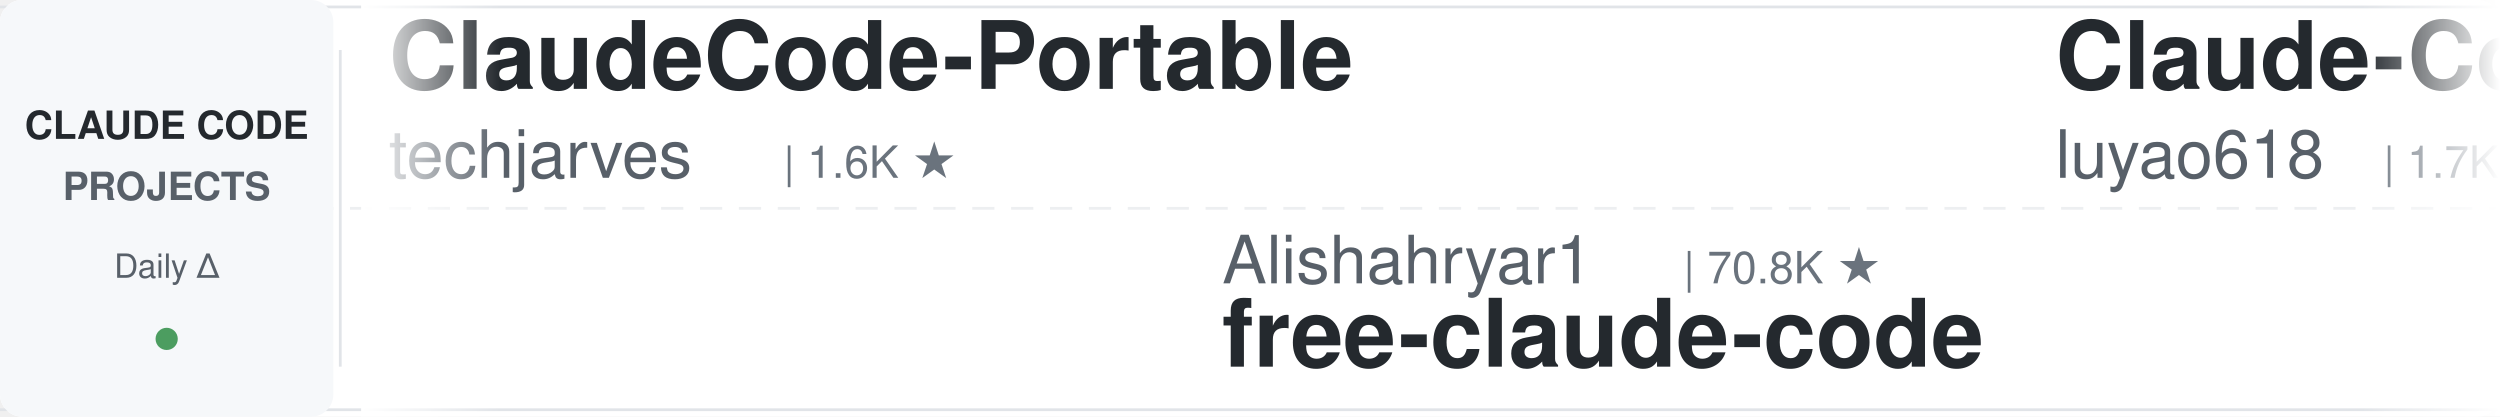
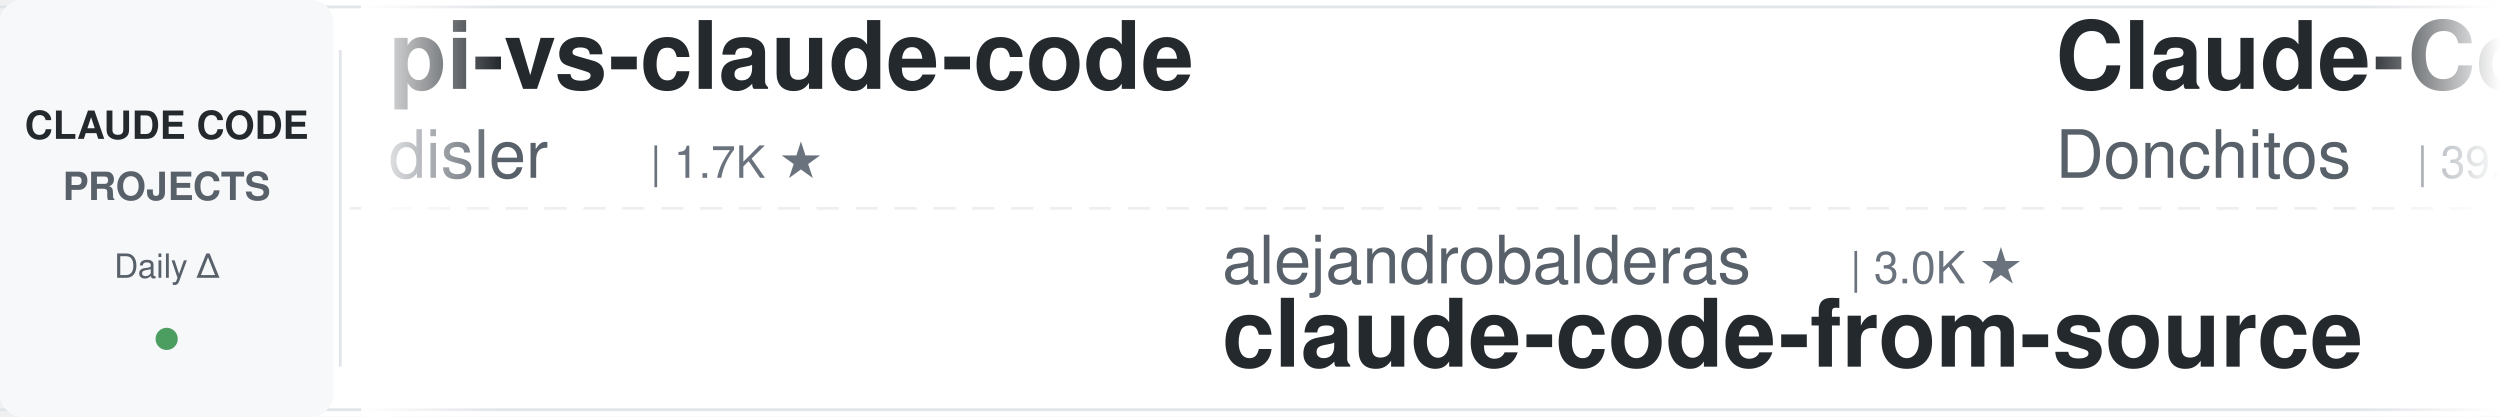
<svg xmlns="http://www.w3.org/2000/svg" width="900" height="150">
  <defs>
    <linearGradient id="leftFade" x1="0%" y1="0%" x2="100%" y2="0%">
      <stop offset="0%" style="stop-color:#ffffff;stop-opacity:1" />
      <stop offset="100%" style="stop-color:#ffffff;stop-opacity:0" />
    </linearGradient>
    <linearGradient id="rightFade" x1="0%" y1="0%" x2="100%" y2="0%">
      <stop offset="0%" style="stop-color:#ffffff;stop-opacity:0" />
      <stop offset="100%" style="stop-color:#ffffff;stop-opacity:1" />
    </linearGradient>
  </defs>
  <rect width="900" height="150" fill="#ffffff" rx="8" />
  <rect x="0" y="2" width="900" height="1" fill="#e1e4e8" />
  <rect x="0" y="147" width="900" height="1" fill="#e1e4e8" />
  <line x1="0" y1="75" x2="900" y2="75" stroke="#e1e4e8" stroke-width="1" stroke-dasharray="8 6" opacity="0.6" />
  <rect x="0" y="0" width="120" height="150" fill="#f6f8fa" rx="8" />
  <text x="60" y="50" font-family="-apple-system, BlinkMacSystemFont, 'Segoe UI', Helvetica, Arial, sans-serif" font-size="14" font-weight="600" fill="#24292e" text-anchor="middle">CLAUDE CODE</text>
  <text x="60" y="72" font-family="-apple-system, BlinkMacSystemFont, 'Segoe UI', Helvetica, Arial, sans-serif" font-size="14" font-weight="600" fill="#586069" text-anchor="middle">PROJECTS</text>
  <text x="60" y="100" font-family="-apple-system, BlinkMacSystemFont, 'Segoe UI', Helvetica, Arial, sans-serif" font-size="12" font-weight="500" fill="#586069" text-anchor="middle">Daily Δ</text>
  <circle cx="60" cy="122" r="4" fill="#22863a" opacity="0.8" />
  <rect x="122" y="18" width="1" height="114" fill="#e1e4e8" />
  <clipPath id="tickerClip">
    <rect x="130" y="0" width="770" height="150" />
  </clipPath>
  <g clip-path="url(#tickerClip)">
    <g id="tickerItems">
      <animateTransform attributeName="transform" attributeType="XML" type="translate" from="0 0" to="-3000 0" dur="54s" repeatCount="indefinite" />
      <g transform="translate(0, 0)">
-         <text x="140" y="32" font-family="-apple-system, BlinkMacSystemFont, 'Segoe UI', Helvetica, Arial, sans-serif" font-size="34" font-weight="600" fill="#24292e">ClaudeCode-Portable</text>
-         <text x="140" y="64" font-family="-apple-system, BlinkMacSystemFont, 'Segoe UI', Helvetica, Arial, sans-serif" font-size="24" font-weight="400" fill="#586069">techjarves</text>
-         <text x="282" y="64" font-family="-apple-system, BlinkMacSystemFont, 'Segoe UI', Helvetica, Arial, sans-serif" font-size="16" font-weight="500" fill="#6a737d">| 1.6K ★</text>
+         <text x="140" y="32" font-family="-apple-system, BlinkMacSystemFont, 'Segoe UI', Helvetica, Arial, sans-serif" font-size="34" font-weight="600" fill="#24292e">pi-vs-claude-code</text>
+         <text x="140" y="64" font-family="-apple-system, BlinkMacSystemFont, 'Segoe UI', Helvetica, Arial, sans-serif" font-size="24" font-weight="400" fill="#586069">disler</text>
+         <text x="234" y="64" font-family="-apple-system, BlinkMacSystemFont, 'Segoe UI', Helvetica, Arial, sans-serif" font-size="16" font-weight="500" fill="#6a737d">| 1.7K ★</text>
      </g>
      <g transform="translate(300, 0)">
-         <text x="140" y="102" font-family="-apple-system, BlinkMacSystemFont, 'Segoe UI', Helvetica, Arial, sans-serif" font-size="24" font-weight="400" fill="#586069">Alishahryar1</text>
-         <text x="306" y="102" font-family="-apple-system, BlinkMacSystemFont, 'Segoe UI', Helvetica, Arial, sans-serif" font-size="16" font-weight="500" fill="#6a737d">| 70.8K ★</text>
-         <text x="140" y="132" font-family="-apple-system, BlinkMacSystemFont, 'Segoe UI', Helvetica, Arial, sans-serif" font-size="34" font-weight="600" fill="#24292e">free-claude-code</text>
+         <text x="140" y="102" font-family="-apple-system, BlinkMacSystemFont, 'Segoe UI', Helvetica, Arial, sans-serif" font-size="24" font-weight="400" fill="#586069">alejandrobalderas</text>
+         <text x="366" y="102" font-family="-apple-system, BlinkMacSystemFont, 'Segoe UI', Helvetica, Arial, sans-serif" font-size="16" font-weight="500" fill="#6a737d">| 3.0K ★</text>
+         <text x="140" y="132" font-family="-apple-system, BlinkMacSystemFont, 'Segoe UI', Helvetica, Arial, sans-serif" font-size="34" font-weight="600" fill="#24292e">claude-code-from-source</text>
      </g>
      <g transform="translate(600, 0)">
-         <text x="140" y="32" font-family="-apple-system, BlinkMacSystemFont, 'Segoe UI', Helvetica, Arial, sans-serif" font-size="34" font-weight="600" fill="#24292e">Claude-Code-Source-Study</text>
-         <text x="140" y="64" font-family="-apple-system, BlinkMacSystemFont, 'Segoe UI', Helvetica, Arial, sans-serif" font-size="24" font-weight="400" fill="#586069">luyao618</text>
-         <text x="258" y="64" font-family="-apple-system, BlinkMacSystemFont, 'Segoe UI', Helvetica, Arial, sans-serif" font-size="16" font-weight="500" fill="#6a737d">| 1.7K ★</text>
+         <text x="140" y="32" font-family="-apple-system, BlinkMacSystemFont, 'Segoe UI', Helvetica, Arial, sans-serif" font-size="34" font-weight="600" fill="#24292e">Claude-Code-Game-Studios</text>
+         <text x="140" y="64" font-family="-apple-system, BlinkMacSystemFont, 'Segoe UI', Helvetica, Arial, sans-serif" font-size="24" font-weight="400" fill="#586069">Donchitos</text>
+         <text x="270" y="64" font-family="-apple-system, BlinkMacSystemFont, 'Segoe UI', Helvetica, Arial, sans-serif" font-size="16" font-weight="500" fill="#6a737d">| 39.8K ★</text>
      </g>
      <g transform="translate(900, 0)">
-         <text x="140" y="102" font-family="-apple-system, BlinkMacSystemFont, 'Segoe UI', Helvetica, Arial, sans-serif" font-size="24" font-weight="400" fill="#586069">https-deeplearning-ai</text>
-         <text x="414" y="102" font-family="-apple-system, BlinkMacSystemFont, 'Segoe UI', Helvetica, Arial, sans-serif" font-size="16" font-weight="500" fill="#6a737d">| 563 ★</text>
-         <text x="140" y="132" font-family="-apple-system, BlinkMacSystemFont, 'Segoe UI', Helvetica, Arial, sans-serif" font-size="34" font-weight="600" fill="#24292e">sc-claude-code-files</text>
+         <text x="140" y="102" font-family="-apple-system, BlinkMacSystemFont, 'Segoe UI', Helvetica, Arial, sans-serif" font-size="24" font-weight="400" fill="#586069">1rgs</text>
+         <text x="210" y="102" font-family="-apple-system, BlinkMacSystemFont, 'Segoe UI', Helvetica, Arial, sans-serif" font-size="16" font-weight="500" fill="#6a737d">| 3.8K ★</text>
+         <text x="140" y="132" font-family="-apple-system, BlinkMacSystemFont, 'Segoe UI', Helvetica, Arial, sans-serif" font-size="34" font-weight="600" fill="#24292e">claude-code-proxy</text>
      </g>
      <g transform="translate(1200, 0)">
-         <text x="140" y="32" font-family="-apple-system, BlinkMacSystemFont, 'Segoe UI', Helvetica, Arial, sans-serif" font-size="34" font-weight="600" fill="#24292e">ClaudeCodeAgents</text>
-         <text x="140" y="64" font-family="-apple-system, BlinkMacSystemFont, 'Segoe UI', Helvetica, Arial, sans-serif" font-size="24" font-weight="400" fill="#586069">darcyegb</text>
-         <text x="258" y="64" font-family="-apple-system, BlinkMacSystemFont, 'Segoe UI', Helvetica, Arial, sans-serif" font-size="16" font-weight="500" fill="#6a737d">| 779 ★</text>
+         <text x="140" y="32" font-family="-apple-system, BlinkMacSystemFont, 'Segoe UI', Helvetica, Arial, sans-serif" font-size="34" font-weight="600" fill="#24292e">claude-code-spec-workflo...</text>
+         <text x="140" y="64" font-family="-apple-system, BlinkMacSystemFont, 'Segoe UI', Helvetica, Arial, sans-serif" font-size="24" font-weight="400" fill="#586069">Pimzino</text>
+         <text x="246" y="64" font-family="-apple-system, BlinkMacSystemFont, 'Segoe UI', Helvetica, Arial, sans-serif" font-size="16" font-weight="500" fill="#6a737d">| 3.9K ★</text>
      </g>
      <g transform="translate(1500, 0)">
-         <text x="140" y="102" font-family="-apple-system, BlinkMacSystemFont, 'Segoe UI', Helvetica, Arial, sans-serif" font-size="24" font-weight="400" fill="#586069">andrew-kramer-inno</text>
-         <text x="378" y="102" font-family="-apple-system, BlinkMacSystemFont, 'Segoe UI', Helvetica, Arial, sans-serif" font-size="16" font-weight="500" fill="#6a737d">| 597 ★</text>
-         <text x="140" y="132" font-family="-apple-system, BlinkMacSystemFont, 'Segoe UI', Helvetica, Arial, sans-serif" font-size="34" font-weight="600" fill="#24292e">claude-code-source-build</text>
+         <text x="140" y="102" font-family="-apple-system, BlinkMacSystemFont, 'Segoe UI', Helvetica, Arial, sans-serif" font-size="24" font-weight="400" fill="#586069">feiskyer</text>
+         <text x="258" y="102" font-family="-apple-system, BlinkMacSystemFont, 'Segoe UI', Helvetica, Arial, sans-serif" font-size="16" font-weight="500" fill="#6a737d">| 1.7K ★</text>
+         <text x="140" y="132" font-family="-apple-system, BlinkMacSystemFont, 'Segoe UI', Helvetica, Arial, sans-serif" font-size="34" font-weight="600" fill="#24292e">claude-code-settings</text>
      </g>
      <g transform="translate(1800, 0)">
-         <text x="140" y="32" font-family="-apple-system, BlinkMacSystemFont, 'Segoe UI', Helvetica, Arial, sans-serif" font-size="34" font-weight="600" fill="#24292e">oh-my-claudecode</text>
-         <text x="140" y="64" font-family="-apple-system, BlinkMacSystemFont, 'Segoe UI', Helvetica, Arial, sans-serif" font-size="24" font-weight="400" fill="#586069">Yeachan-Heo</text>
-         <text x="294" y="64" font-family="-apple-system, BlinkMacSystemFont, 'Segoe UI', Helvetica, Arial, sans-serif" font-size="16" font-weight="500" fill="#6a737d">| 40.9K ★</text>
+         <text x="140" y="32" font-family="-apple-system, BlinkMacSystemFont, 'Segoe UI', Helvetica, Arial, sans-serif" font-size="34" font-weight="600" fill="#24292e">awesome-claude-code-suba...</text>
+         <text x="140" y="64" font-family="-apple-system, BlinkMacSystemFont, 'Segoe UI', Helvetica, Arial, sans-serif" font-size="24" font-weight="400" fill="#586069">VoltAgent</text>
+         <text x="270" y="64" font-family="-apple-system, BlinkMacSystemFont, 'Segoe UI', Helvetica, Arial, sans-serif" font-size="16" font-weight="500" fill="#6a737d">| 26.6K ★</text>
      </g>
      <g transform="translate(2100, 0)">
-         <text x="140" y="102" font-family="-apple-system, BlinkMacSystemFont, 'Segoe UI', Helvetica, Arial, sans-serif" font-size="24" font-weight="400" fill="#586069">kodu-ai</text>
-         <text x="246" y="102" font-family="-apple-system, BlinkMacSystemFont, 'Segoe UI', Helvetica, Arial, sans-serif" font-size="16" font-weight="500" fill="#6a737d">| 5.2K ★</text>
-         <text x="140" y="132" font-family="-apple-system, BlinkMacSystemFont, 'Segoe UI', Helvetica, Arial, sans-serif" font-size="34" font-weight="600" fill="#24292e">claude-coder</text>
+         <text x="140" y="102" font-family="-apple-system, BlinkMacSystemFont, 'Segoe UI', Helvetica, Arial, sans-serif" font-size="24" font-weight="400" fill="#586069">SeemSeam</text>
+         <text x="258" y="102" font-family="-apple-system, BlinkMacSystemFont, 'Segoe UI', Helvetica, Arial, sans-serif" font-size="16" font-weight="500" fill="#6a737d">| 3.6K ★</text>
+         <text x="140" y="132" font-family="-apple-system, BlinkMacSystemFont, 'Segoe UI', Helvetica, Arial, sans-serif" font-size="34" font-weight="600" fill="#24292e">claude_codex_bridge</text>
      </g>
      <g transform="translate(2400, 0)">
-         <text x="140" y="32" font-family="-apple-system, BlinkMacSystemFont, 'Segoe UI', Helvetica, Arial, sans-serif" font-size="34" font-weight="600" fill="#24292e">claude-code-settings</text>
-         <text x="140" y="64" font-family="-apple-system, BlinkMacSystemFont, 'Segoe UI', Helvetica, Arial, sans-serif" font-size="24" font-weight="400" fill="#586069">feiskyer</text>
-         <text x="258" y="64" font-family="-apple-system, BlinkMacSystemFont, 'Segoe UI', Helvetica, Arial, sans-serif" font-size="16" font-weight="500" fill="#6a737d">| 1.7K ★</text>
+         <text x="140" y="32" font-family="-apple-system, BlinkMacSystemFont, 'Segoe UI', Helvetica, Arial, sans-serif" font-size="34" font-weight="600" fill="#24292e">everything-claude-code-z...</text>
+         <text x="140" y="64" font-family="-apple-system, BlinkMacSystemFont, 'Segoe UI', Helvetica, Arial, sans-serif" font-size="24" font-weight="400" fill="#586069">xu-xiang</text>
+         <text x="258" y="64" font-family="-apple-system, BlinkMacSystemFont, 'Segoe UI', Helvetica, Arial, sans-serif" font-size="16" font-weight="500" fill="#6a737d">| 2.0K ★</text>
      </g>
      <g transform="translate(2700, 0)">
-         <text x="140" y="102" font-family="-apple-system, BlinkMacSystemFont, 'Segoe UI', Helvetica, Arial, sans-serif" font-size="24" font-weight="400" fill="#586069">VoltAgent</text>
-         <text x="270" y="102" font-family="-apple-system, BlinkMacSystemFont, 'Segoe UI', Helvetica, Arial, sans-serif" font-size="16" font-weight="500" fill="#6a737d">| 26.6K ★</text>
-         <text x="140" y="132" font-family="-apple-system, BlinkMacSystemFont, 'Segoe UI', Helvetica, Arial, sans-serif" font-size="34" font-weight="600" fill="#24292e">awesome-claude-code-suba...</text>
+         <text x="140" y="102" font-family="-apple-system, BlinkMacSystemFont, 'Segoe UI', Helvetica, Arial, sans-serif" font-size="24" font-weight="400" fill="#586069">Yeachan-Heo</text>
+         <text x="294" y="102" font-family="-apple-system, BlinkMacSystemFont, 'Segoe UI', Helvetica, Arial, sans-serif" font-size="16" font-weight="500" fill="#6a737d">| 40.9K ★</text>
+         <text x="140" y="132" font-family="-apple-system, BlinkMacSystemFont, 'Segoe UI', Helvetica, Arial, sans-serif" font-size="34" font-weight="600" fill="#24292e">oh-my-claudecode</text>
      </g>
      <g transform="translate(3000, 0)">
-         <text x="140" y="32" font-family="-apple-system, BlinkMacSystemFont, 'Segoe UI', Helvetica, Arial, sans-serif" font-size="34" font-weight="600" fill="#24292e">ClaudeCode-Portable</text>
-         <text x="140" y="64" font-family="-apple-system, BlinkMacSystemFont, 'Segoe UI', Helvetica, Arial, sans-serif" font-size="24" font-weight="400" fill="#586069">techjarves</text>
-         <text x="282" y="64" font-family="-apple-system, BlinkMacSystemFont, 'Segoe UI', Helvetica, Arial, sans-serif" font-size="16" font-weight="500" fill="#6a737d">| 1.6K ★</text>
+         <text x="140" y="32" font-family="-apple-system, BlinkMacSystemFont, 'Segoe UI', Helvetica, Arial, sans-serif" font-size="34" font-weight="600" fill="#24292e">pi-vs-claude-code</text>
+         <text x="140" y="64" font-family="-apple-system, BlinkMacSystemFont, 'Segoe UI', Helvetica, Arial, sans-serif" font-size="24" font-weight="400" fill="#586069">disler</text>
+         <text x="234" y="64" font-family="-apple-system, BlinkMacSystemFont, 'Segoe UI', Helvetica, Arial, sans-serif" font-size="16" font-weight="500" fill="#6a737d">| 1.7K ★</text>
      </g>
      <g transform="translate(3300, 0)">
-         <text x="140" y="102" font-family="-apple-system, BlinkMacSystemFont, 'Segoe UI', Helvetica, Arial, sans-serif" font-size="24" font-weight="400" fill="#586069">Alishahryar1</text>
-         <text x="306" y="102" font-family="-apple-system, BlinkMacSystemFont, 'Segoe UI', Helvetica, Arial, sans-serif" font-size="16" font-weight="500" fill="#6a737d">| 70.8K ★</text>
-         <text x="140" y="132" font-family="-apple-system, BlinkMacSystemFont, 'Segoe UI', Helvetica, Arial, sans-serif" font-size="34" font-weight="600" fill="#24292e">free-claude-code</text>
+         <text x="140" y="102" font-family="-apple-system, BlinkMacSystemFont, 'Segoe UI', Helvetica, Arial, sans-serif" font-size="24" font-weight="400" fill="#586069">alejandrobalderas</text>
+         <text x="366" y="102" font-family="-apple-system, BlinkMacSystemFont, 'Segoe UI', Helvetica, Arial, sans-serif" font-size="16" font-weight="500" fill="#6a737d">| 3.0K ★</text>
+         <text x="140" y="132" font-family="-apple-system, BlinkMacSystemFont, 'Segoe UI', Helvetica, Arial, sans-serif" font-size="34" font-weight="600" fill="#24292e">claude-code-from-source</text>
      </g>
      <g transform="translate(3600, 0)">
-         <text x="140" y="32" font-family="-apple-system, BlinkMacSystemFont, 'Segoe UI', Helvetica, Arial, sans-serif" font-size="34" font-weight="600" fill="#24292e">Claude-Code-Source-Study</text>
-         <text x="140" y="64" font-family="-apple-system, BlinkMacSystemFont, 'Segoe UI', Helvetica, Arial, sans-serif" font-size="24" font-weight="400" fill="#586069">luyao618</text>
-         <text x="258" y="64" font-family="-apple-system, BlinkMacSystemFont, 'Segoe UI', Helvetica, Arial, sans-serif" font-size="16" font-weight="500" fill="#6a737d">| 1.7K ★</text>
+         <text x="140" y="32" font-family="-apple-system, BlinkMacSystemFont, 'Segoe UI', Helvetica, Arial, sans-serif" font-size="34" font-weight="600" fill="#24292e">Claude-Code-Game-Studios</text>
+         <text x="140" y="64" font-family="-apple-system, BlinkMacSystemFont, 'Segoe UI', Helvetica, Arial, sans-serif" font-size="24" font-weight="400" fill="#586069">Donchitos</text>
+         <text x="270" y="64" font-family="-apple-system, BlinkMacSystemFont, 'Segoe UI', Helvetica, Arial, sans-serif" font-size="16" font-weight="500" fill="#6a737d">| 39.8K ★</text>
      </g>
      <g transform="translate(3900, 0)">
-         <text x="140" y="102" font-family="-apple-system, BlinkMacSystemFont, 'Segoe UI', Helvetica, Arial, sans-serif" font-size="24" font-weight="400" fill="#586069">https-deeplearning-ai</text>
-         <text x="414" y="102" font-family="-apple-system, BlinkMacSystemFont, 'Segoe UI', Helvetica, Arial, sans-serif" font-size="16" font-weight="500" fill="#6a737d">| 563 ★</text>
-         <text x="140" y="132" font-family="-apple-system, BlinkMacSystemFont, 'Segoe UI', Helvetica, Arial, sans-serif" font-size="34" font-weight="600" fill="#24292e">sc-claude-code-files</text>
+         <text x="140" y="102" font-family="-apple-system, BlinkMacSystemFont, 'Segoe UI', Helvetica, Arial, sans-serif" font-size="24" font-weight="400" fill="#586069">1rgs</text>
+         <text x="210" y="102" font-family="-apple-system, BlinkMacSystemFont, 'Segoe UI', Helvetica, Arial, sans-serif" font-size="16" font-weight="500" fill="#6a737d">| 3.8K ★</text>
+         <text x="140" y="132" font-family="-apple-system, BlinkMacSystemFont, 'Segoe UI', Helvetica, Arial, sans-serif" font-size="34" font-weight="600" fill="#24292e">claude-code-proxy</text>
      </g>
    </g>
  </g>
  <rect x="130" y="0" width="50" height="150" fill="url(#leftFade)" />
  <rect x="850" y="0" width="50" height="150" fill="url(#rightFade)" />
</svg>
